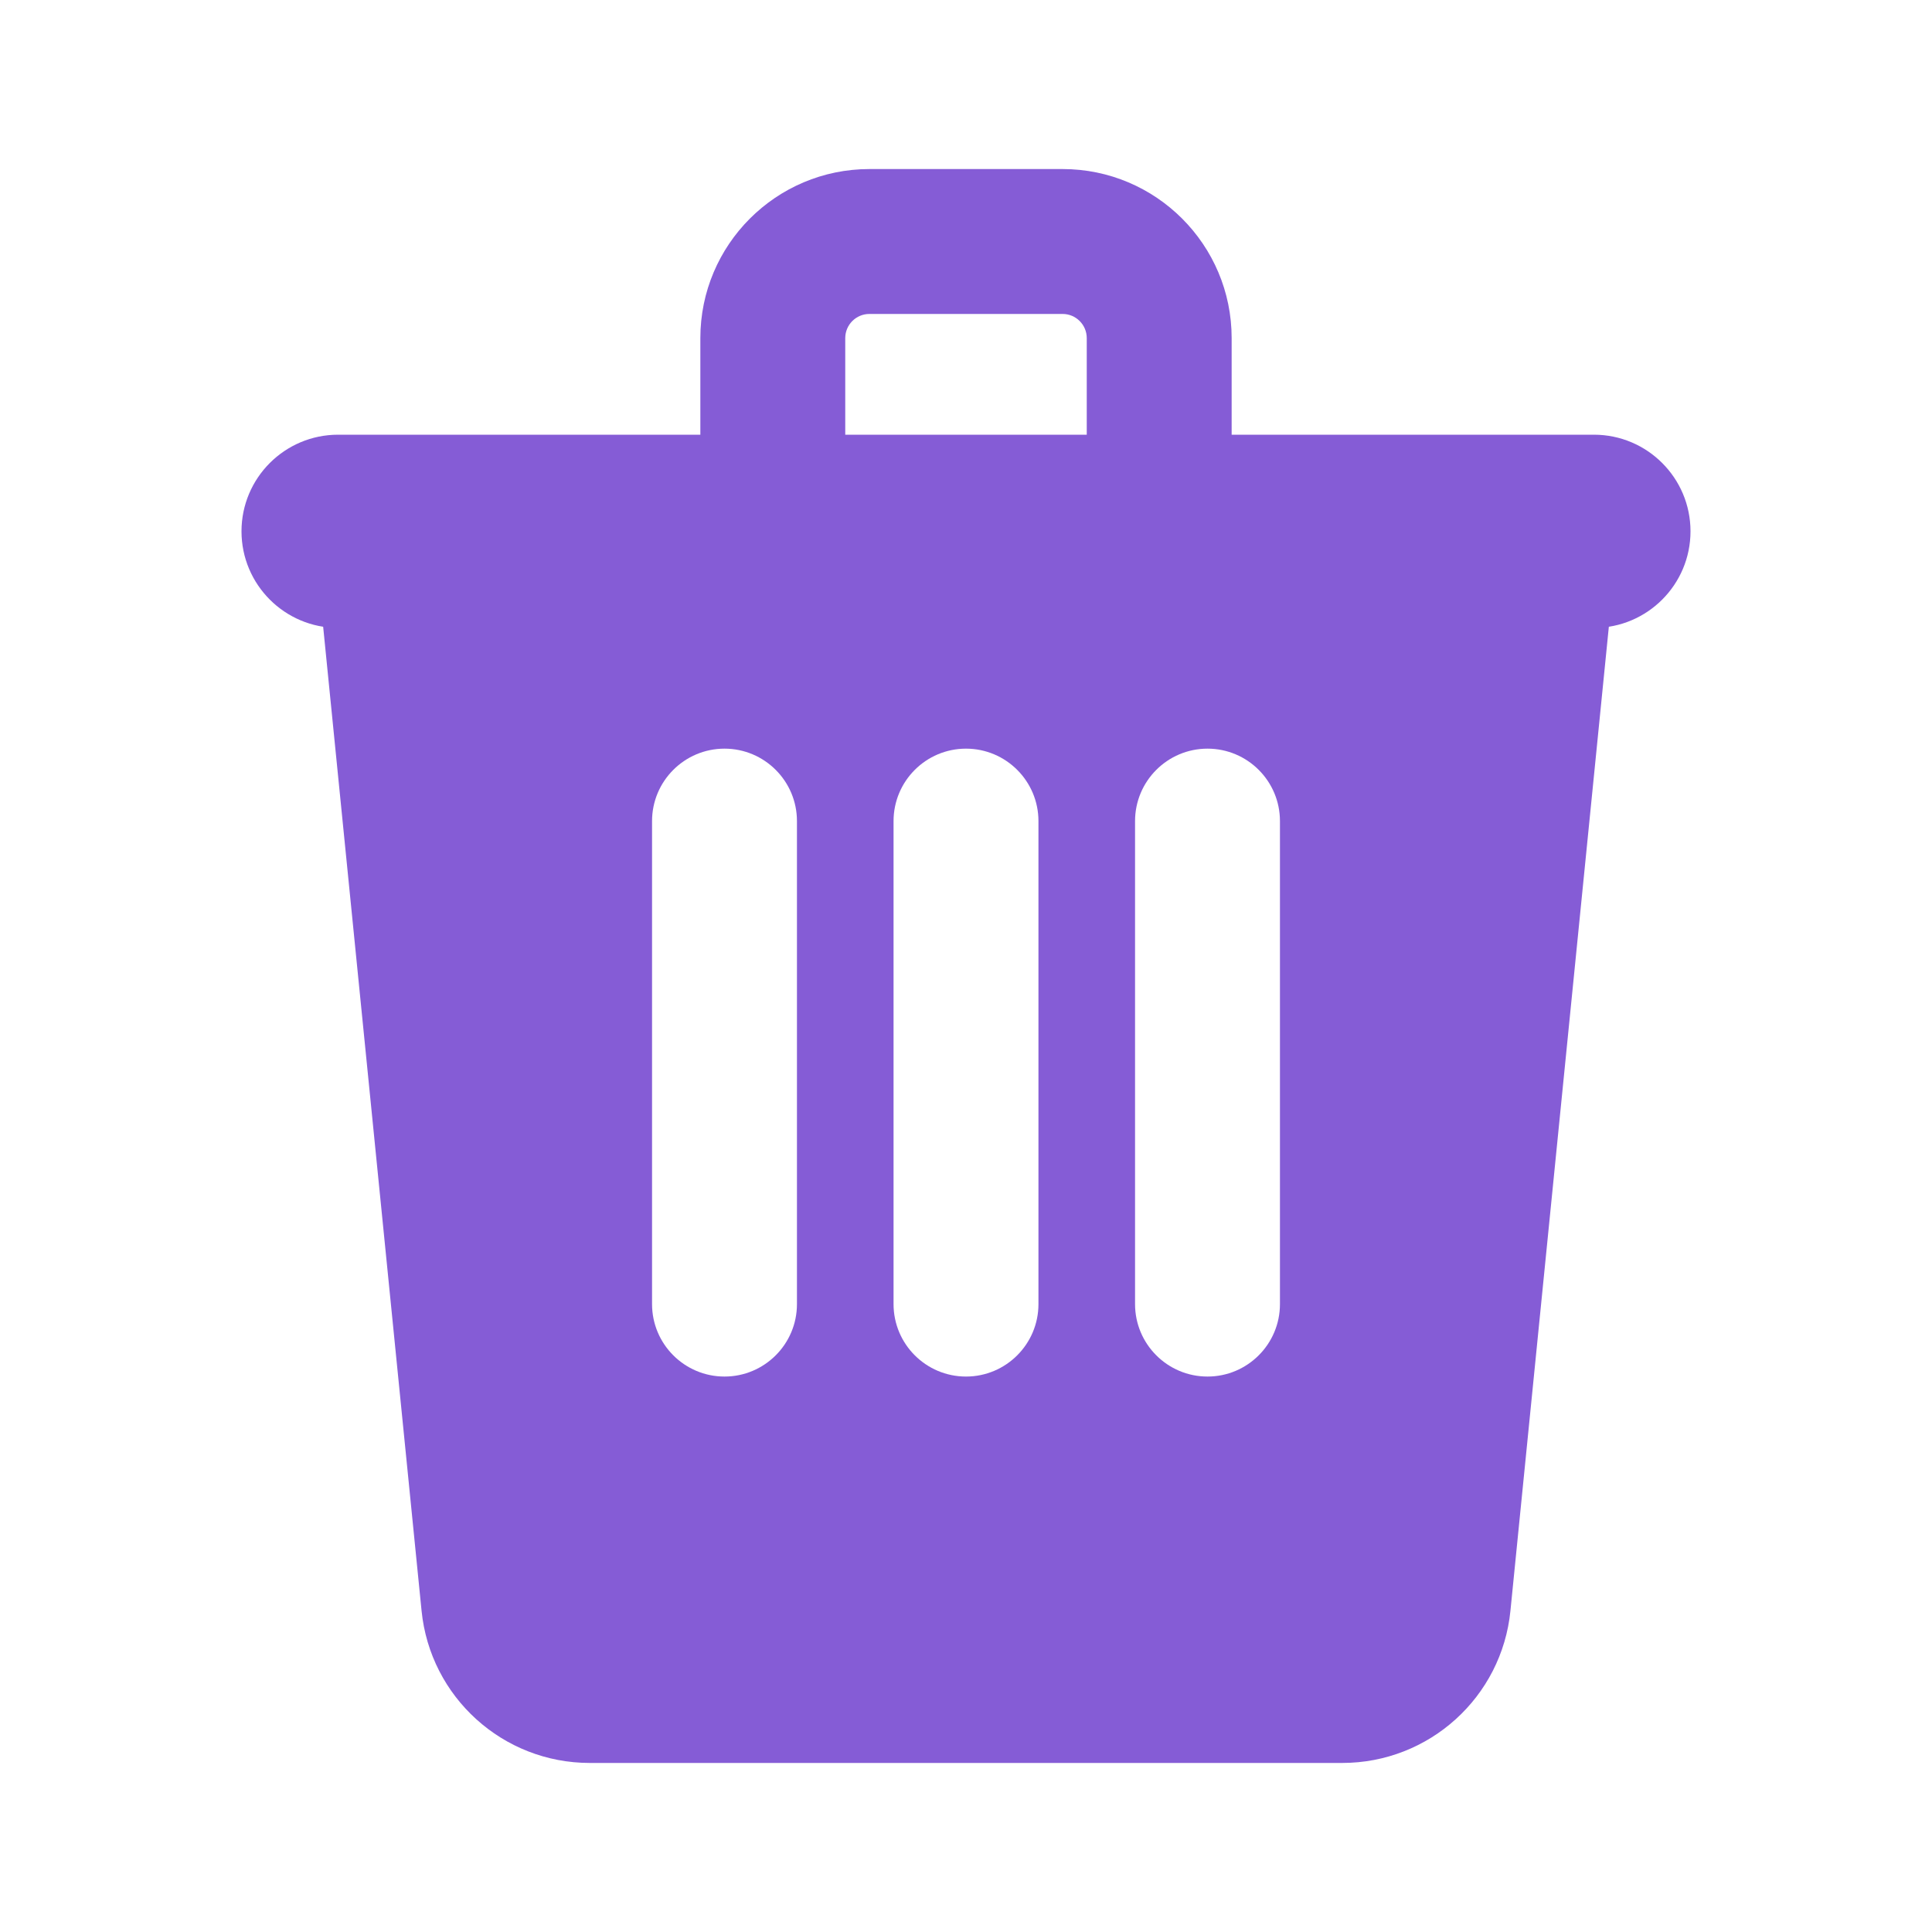
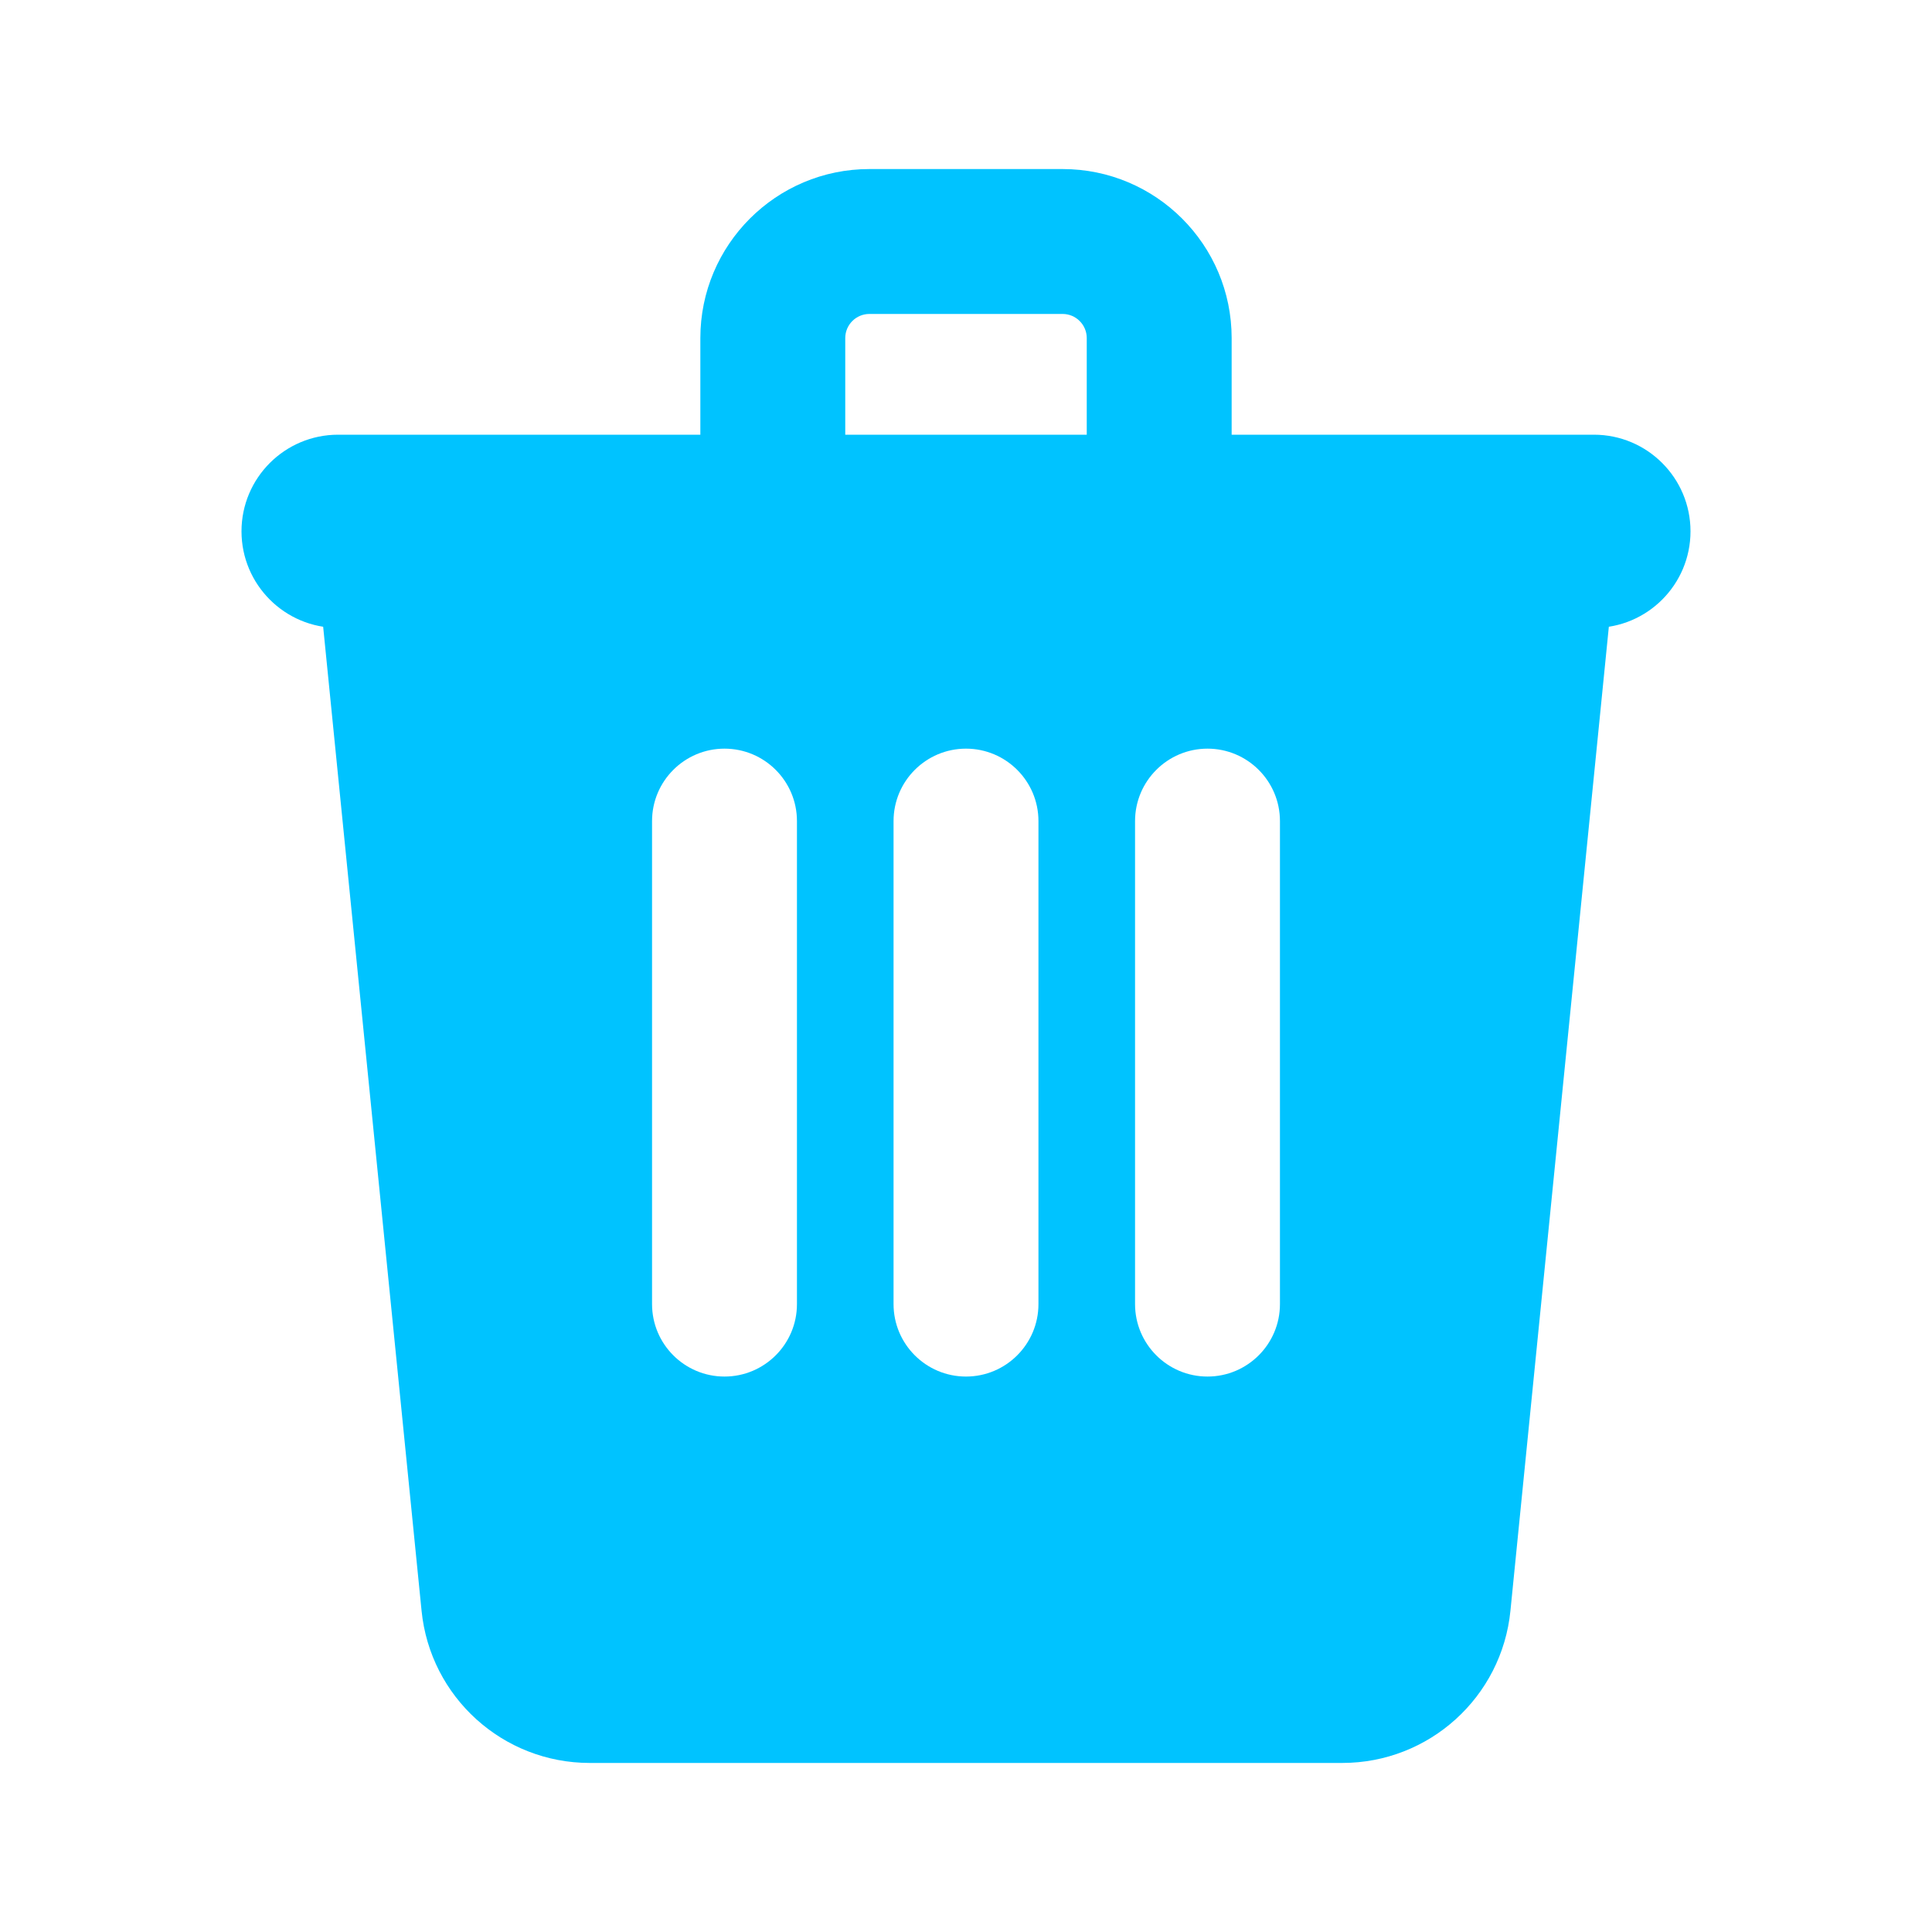
<svg xmlns="http://www.w3.org/2000/svg" width="20px" height="20px" viewBox="0 0 20 20" version="1.1">
  <defs />
  <g id="delete" stroke="none" stroke-width="1" fill="none" fill-rule="evenodd">
-     <g id="Delete-Icon" transform="translate(2, 1.5)" fill="#855CD6" fill-rule="nonzero">
+     <g id="Delete-Icon" transform="translate(2, 1.5)" fill="#00c3ff" fill-rule="nonzero">
      <path d="M2,3.25 L14,3.25 C14.444,3.25 14.79,3.633 14.746,4.075 L13.636,15.174 C13.547,16.069 12.794,16.75 11.895,16.75 L4.105,16.75 C3.206,16.75 2.453,16.069 2.364,15.174 L1.254,4.075 C1.21,3.633 1.556,3.25 2,3.25 Z M8.75,12 L8.75,7 C8.75,6.586 8.414,6.25 8,6.25 C7.586,6.25 7.25,6.586 7.25,7 L7.25,12 C7.25,12.414 7.586,12.75 8,12.75 C8.414,12.75 8.75,12.414 8.75,12 Z M11.25,12 L11.25,7 C11.25,6.586 10.914,6.25 10.5,6.25 C10.086,6.25 9.75,6.586 9.75,7 L9.75,12 C9.75,12.414 10.086,12.75 10.5,12.75 C10.914,12.75 11.25,12.414 11.25,12 Z M6.25,12 L6.25,7 C6.25,6.586 5.914,6.25 5.5,6.25 C5.086,6.25 4.75,6.586 4.75,7 L4.75,12 C4.75,12.414 5.086,12.75 5.5,12.75 C5.914,12.75 6.25,12.414 6.25,12 Z M1.5,4 L14.5,4 L1.5,4 Z M1.5,3 L14.5,3 C15.052,3 15.5,3.448 15.5,4 C15.5,4.552 15.052,5 14.5,5 L1.5,5 C0.948,5 0.5,4.552 0.5,4 C0.5,3.448 0.948,3 1.5,3 Z M9.25,3.25 L9.25,2 C9.25,1.862 9.138,1.75 9,1.75 L7,1.75 C6.862,1.75 6.75,1.862 6.75,2 L6.75,3.25 L9.25,3.25 Z M7,0.25 L9,0.25 C9.966,0.25 10.75,1.034 10.75,2 L10.75,4.75 L5.25,4.75 L5.25,2 C5.25,1.034 6.034,0.25 7,0.25 Z" id="Combined-Shape" />
    </g>
  </g>
</svg>
